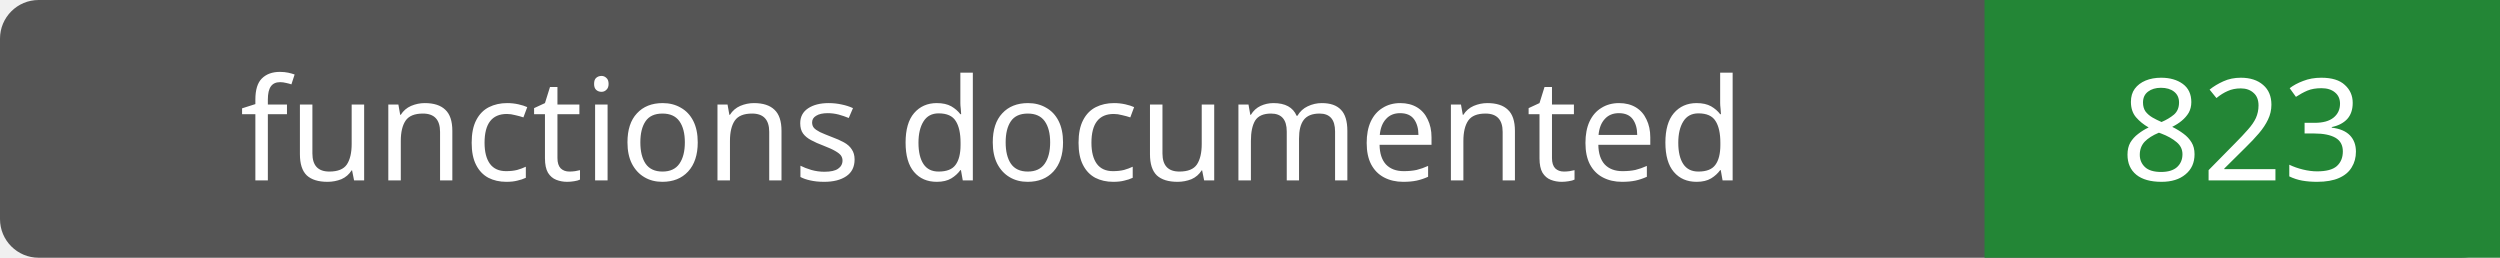
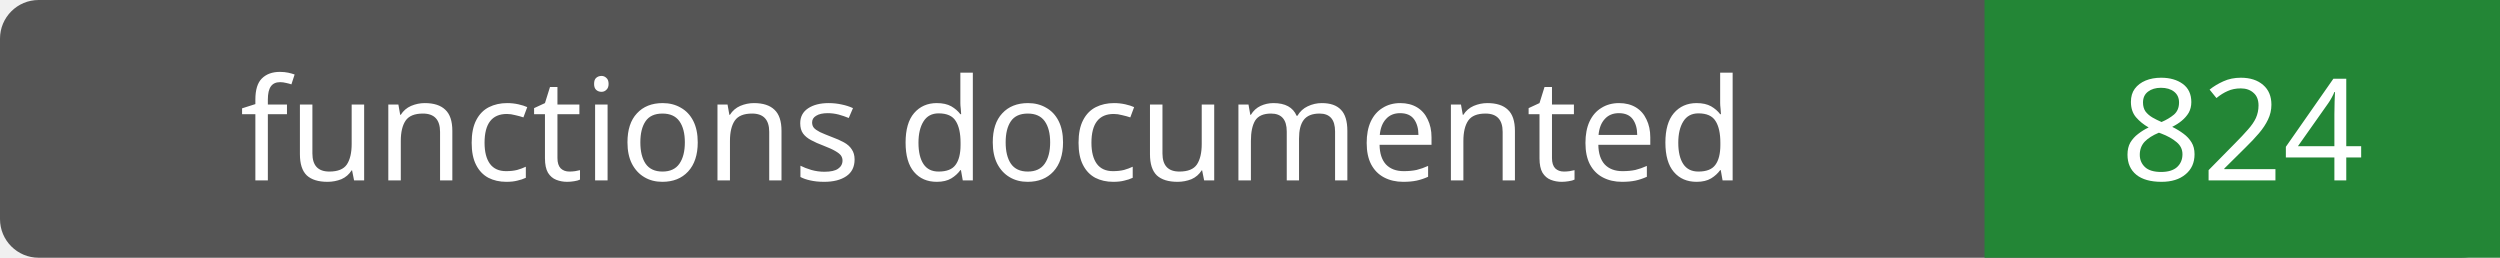
- <svg xmlns="http://www.w3.org/2000/svg" width="194" height="20" role="img" aria-label="functions documented: 823">
+ <svg xmlns="http://www.w3.org/2000/svg" width="194" height="20" role="img" aria-label="functions documented: 824">
  <rect width="194" height="20" rx="3" fill="#555" />
  <path fill="#238636" d="M154 0h40v20H154z" />
  <g fill="#fff" text-anchor="middle" font-family="Verdana,sans-serif" font-size="11">
    <text x="77.0" y="14">functions documented</text>
-     <text x="174.0" y="14">823</text>
+     <text x="174.0" y="14">824</text>
  </g>
</svg>
